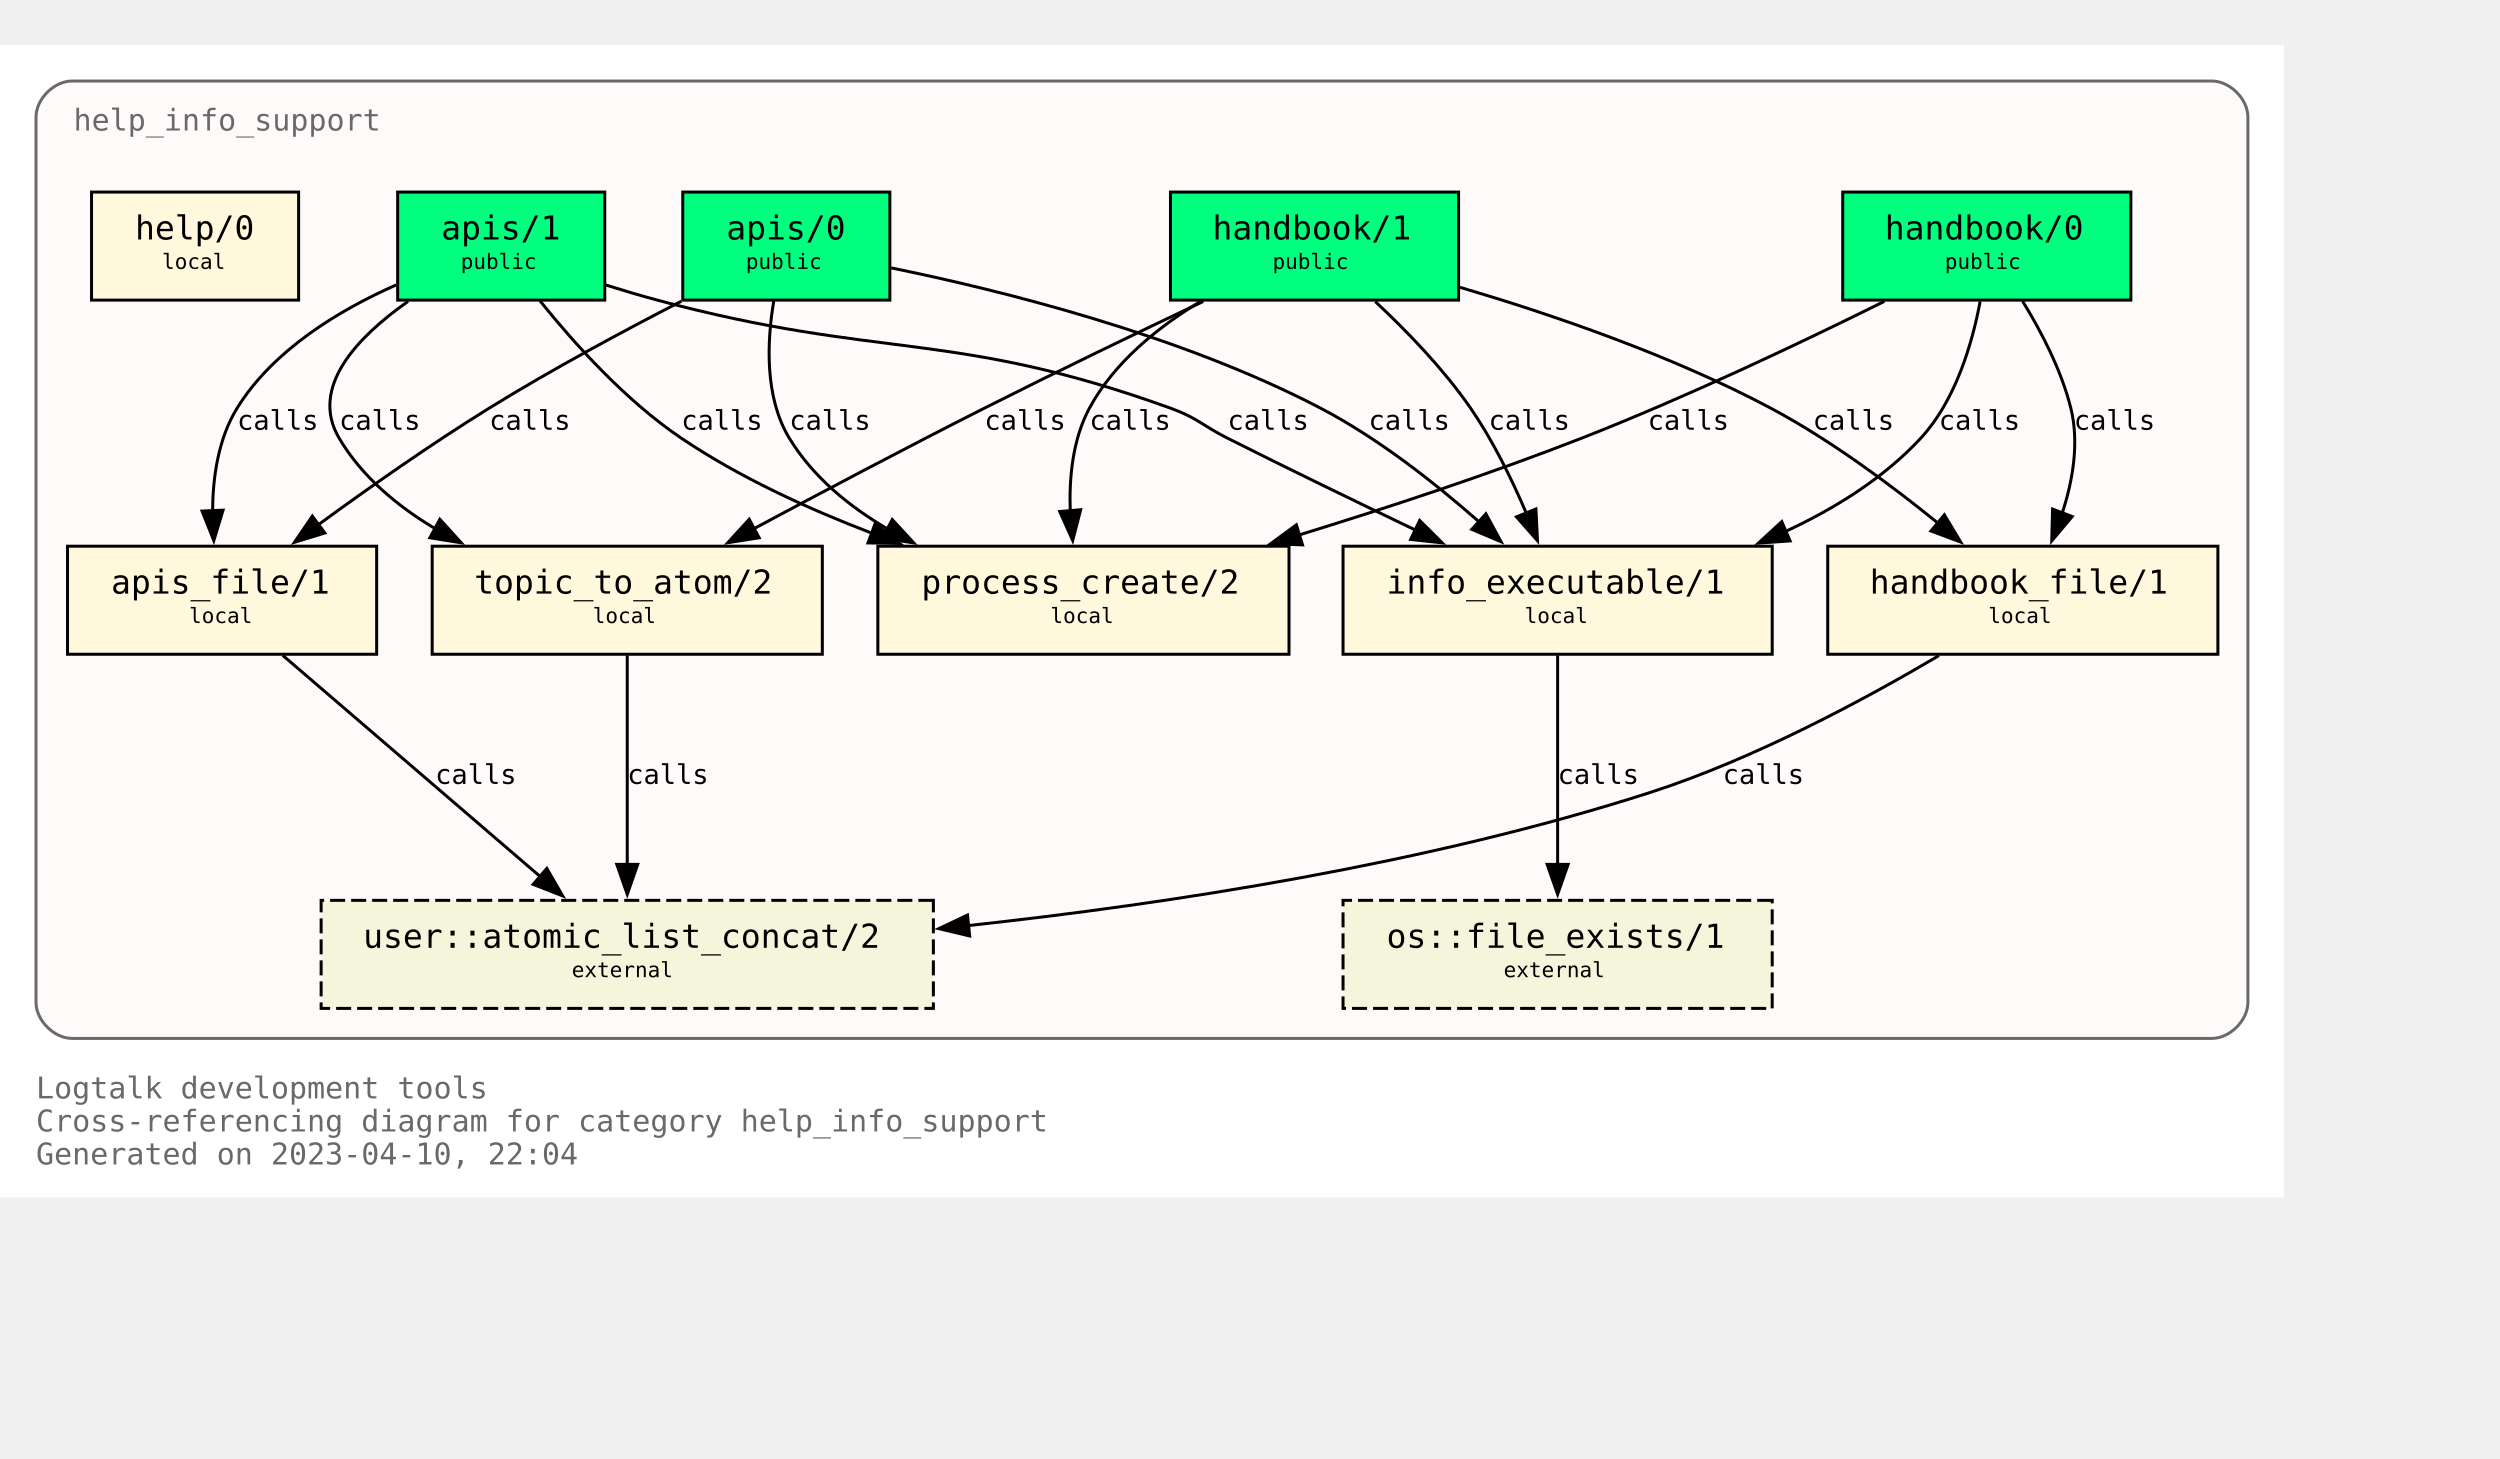
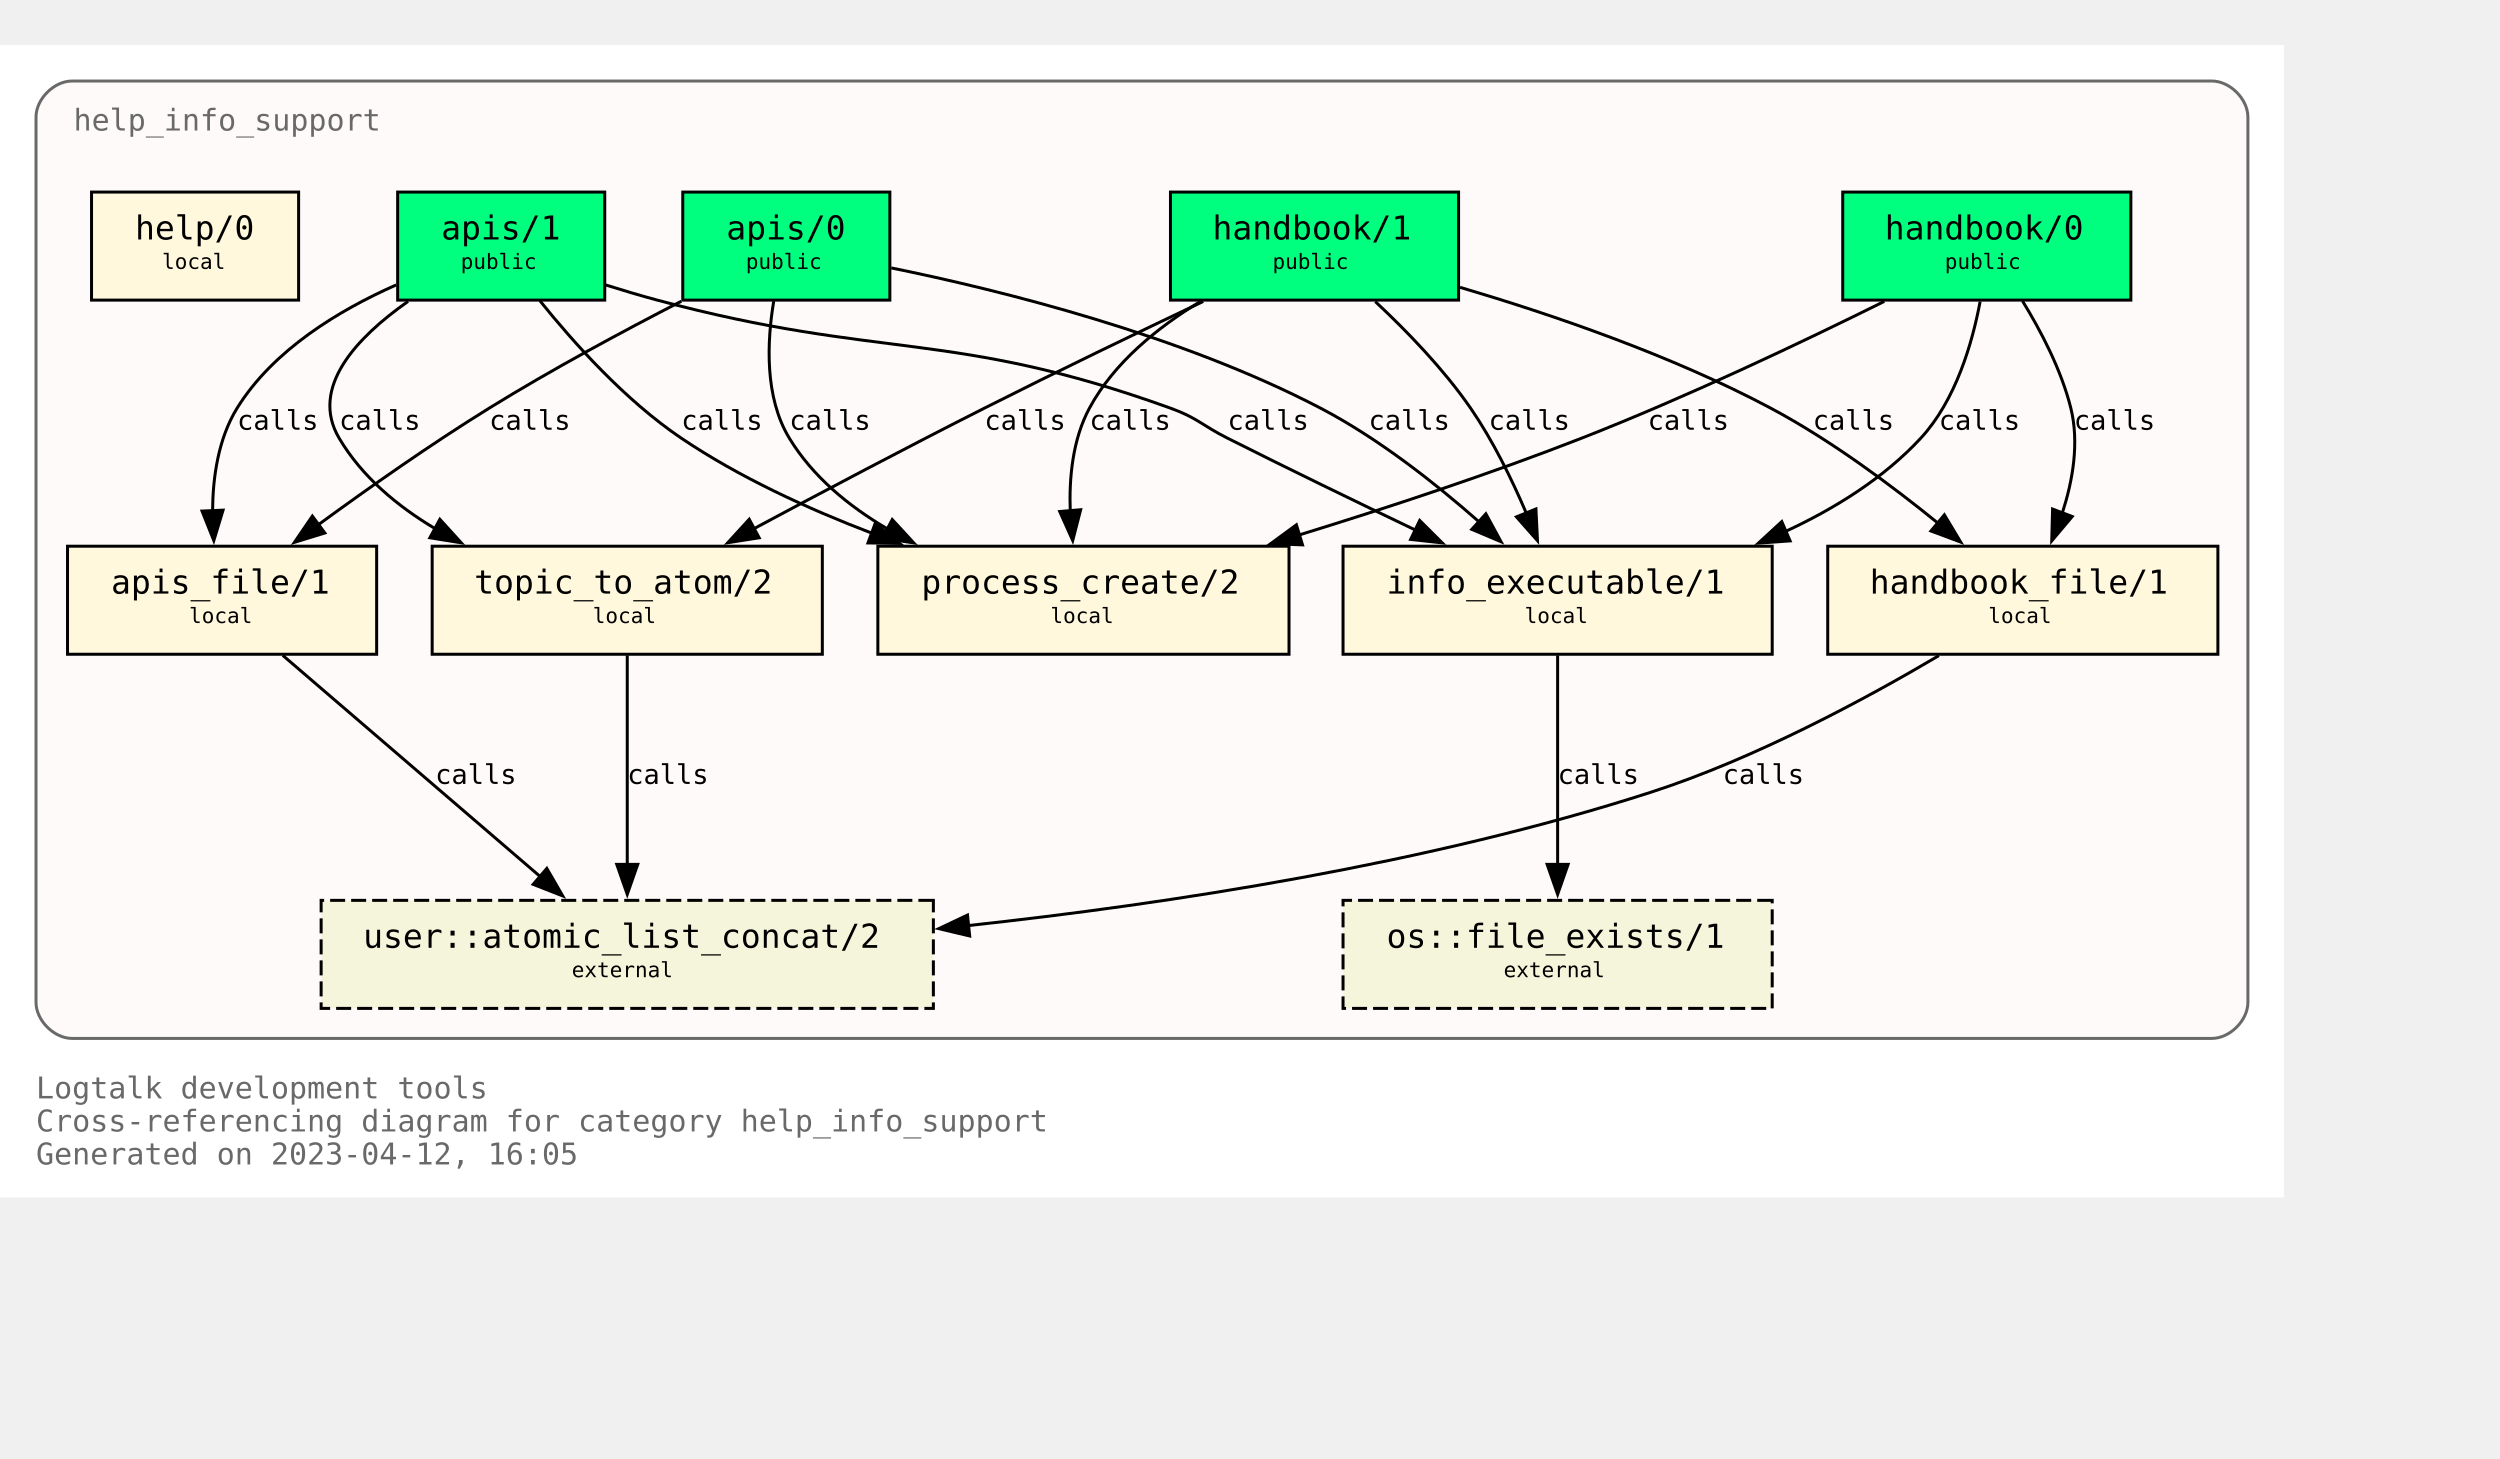
<svg xmlns="http://www.w3.org/2000/svg" xmlns:xlink="http://www.w3.org/1999/xlink" width="905pt" height="528pt" viewBox="72.00 72.00 833.00 456.00">
  <g id="graph0" class="graph" transform="scale(1 1) rotate(0) translate(76 452)">
    <polygon fill="white" stroke="none" points="-4,4 -4,-380 757,-380 757,4 -4,4" />
    <text text-anchor="start" x="8" y="-29" font-family="Monospace" font-size="10.00" fill="dimgray">Logtalk development tools</text>
    <text text-anchor="start" x="8" y="-18" font-family="Monospace" font-size="10.00" fill="dimgray">Cross-referencing diagram for category help_info_support</text>
-     <text text-anchor="start" x="8" y="-7" font-family="Monospace" font-size="10.00" fill="dimgray">Generated on 2023-04-10, 22:04</text>
+     <text text-anchor="start" x="8" y="-7" font-family="Monospace" font-size="10.00" fill="dimgray">Generated on 2023-04-12, 16:05</text>
    <g id="clust1" class="cluster">
      <g id="a_clust1">
        <a xlink:title="help_info_support">
          <path fill="snow" stroke="dimgray" d="M20,-49C20,-49 733,-49 733,-49 739,-49 745,-55 745,-61 745,-61 745,-356 745,-356 745,-362 739,-368 733,-368 733,-368 20,-368 20,-368 14,-368 8,-362 8,-356 8,-356 8,-61 8,-61 8,-55 14,-49 20,-49" />
          <g id="a_clust1_0">
-             <a xlink:href="https://github.com/LogtalkDotOrg/logtalk3/tree/f2c899d2e28a6f3b59be57a753b58cea7563adff/tools/help/help_info_support.lgt" xlink:title="https://github.com/LogtalkDotOrg/logtalk3/tree/f2c899d2e28a6f3b59be57a753b58cea7563adff/tools/help/help_info_support.lgt">
+             <a xlink:href="https://github.com/LogtalkDotOrg/logtalk3/tree/e8750e7d775ae1edb2b9259583c4037170e67138/tools/help/help_info_support.lgt" xlink:title="https://github.com/LogtalkDotOrg/logtalk3/tree/e8750e7d775ae1edb2b9259583c4037170e67138/tools/help/help_info_support.lgt">
              <text text-anchor="start" x="20.5" y="-351.5" font-family="Monospace" font-size="10.00" fill="dimgray">help_info_support</text>
            </a>
          </g>
        </a>
      </g>
    </g>
    <g id="node1" class="node">
      <g id="a_node1">
-         <a xlink:href="https://github.com/LogtalkDotOrg/logtalk3/tree/f2c899d2e28a6f3b59be57a753b58cea7563adff/tools/help/help_info_support.lgt#L32" xlink:title="https://github.com/LogtalkDotOrg/logtalk3/tree/f2c899d2e28a6f3b59be57a753b58cea7563adff/tools/help/help_info_support.lgt#L32">
+         <a xlink:href="https://github.com/LogtalkDotOrg/logtalk3/tree/e8750e7d775ae1edb2b9259583c4037170e67138/tools/help/help_info_support.lgt#L32" xlink:title="https://github.com/LogtalkDotOrg/logtalk3/tree/e8750e7d775ae1edb2b9259583c4037170e67138/tools/help/help_info_support.lgt#L32">
          <polygon fill="springgreen" stroke="black" points="706,-331 610,-331 610,-295 706,-295 706,-331" />
          <text text-anchor="start" x="618" y="-315.8" font-family="Monospace" font-size="9.00"> </text>
          <text text-anchor="start" x="624" y="-315.2" font-family="Monospace" font-size="11.00">handbook/0</text>
          <text text-anchor="start" x="692" y="-315.8" font-family="Monospace" font-size="9.00"> </text>
          <text text-anchor="start" x="618" y="-304.8" font-family="Monospace" font-size="9.00"> </text>
          <text text-anchor="start" x="644" y="-305.4" font-family="Monospace" font-size="7.00">public</text>
          <text text-anchor="start" x="692" y="-304.8" font-family="Monospace" font-size="9.00"> </text>
        </a>
      </g>
    </g>
    <g id="node7" class="node">
      <g id="a_node7">
-         <a xlink:href="https://github.com/LogtalkDotOrg/logtalk3/tree/f2c899d2e28a6f3b59be57a753b58cea7563adff/tools/help/help_info_support.lgt#L109" xlink:title="https://github.com/LogtalkDotOrg/logtalk3/tree/f2c899d2e28a6f3b59be57a753b58cea7563adff/tools/help/help_info_support.lgt#L109">
+         <a xlink:href="https://github.com/LogtalkDotOrg/logtalk3/tree/e8750e7d775ae1edb2b9259583c4037170e67138/tools/help/help_info_support.lgt#L109" xlink:title="https://github.com/LogtalkDotOrg/logtalk3/tree/e8750e7d775ae1edb2b9259583c4037170e67138/tools/help/help_info_support.lgt#L109">
          <polygon fill="cornsilk" stroke="black" points="586.5,-213 443.5,-213 443.5,-177 586.5,-177 586.5,-213" />
          <text text-anchor="start" x="452" y="-197.8" font-family="Monospace" font-size="9.00"> </text>
          <text text-anchor="start" x="458" y="-197.2" font-family="Monospace" font-size="11.00">info_executable/1</text>
          <text text-anchor="start" x="573" y="-197.8" font-family="Monospace" font-size="9.00"> </text>
          <text text-anchor="start" x="452" y="-186.8" font-family="Monospace" font-size="9.00"> </text>
          <text text-anchor="start" x="504" y="-187.4" font-family="Monospace" font-size="7.00">local</text>
          <text text-anchor="start" x="573" y="-186.8" font-family="Monospace" font-size="9.00"> </text>
        </a>
      </g>
    </g>
    <g id="edge1" class="edge">
      <g id="a_edge1">
-         <a xlink:href="https://github.com/LogtalkDotOrg/logtalk3/tree/f2c899d2e28a6f3b59be57a753b58cea7563adff/tools/help/help_info_support.lgt#L76" xlink:title="calls">
+         <a xlink:href="https://github.com/LogtalkDotOrg/logtalk3/tree/e8750e7d775ae1edb2b9259583c4037170e67138/tools/help/help_info_support.lgt#L76" xlink:title="calls">
          <path fill="none" stroke="black" d="M655.78,-294.54C653.18,-280.67 647.65,-261.58 636,-249 623.68,-235.69 607.42,-225.55 590.84,-217.88" />
          <polygon fill="black" stroke="black" points="592.46,-214.77 581.89,-214.02 589.69,-221.2 592.46,-214.77" />
        </a>
      </g>
      <g id="a_edge1-label">
-         <a xlink:href="https://github.com/LogtalkDotOrg/logtalk3/tree/f2c899d2e28a6f3b59be57a753b58cea7563adff/tools/help/help_info_support.lgt#L76" xlink:title="https://github.com/LogtalkDotOrg/logtalk3/tree/f2c899d2e28a6f3b59be57a753b58cea7563adff/tools/help/help_info_support.lgt#L76">
+         <a xlink:href="https://github.com/LogtalkDotOrg/logtalk3/tree/e8750e7d775ae1edb2b9259583c4037170e67138/tools/help/help_info_support.lgt#L76" xlink:title="https://github.com/LogtalkDotOrg/logtalk3/tree/e8750e7d775ae1edb2b9259583c4037170e67138/tools/help/help_info_support.lgt#L76">
          <text text-anchor="start" x="642" y="-251.8" font-family="Monospace" font-size="9.00">calls</text>
        </a>
      </g>
    </g>
    <g id="node8" class="node">
      <g id="a_node8">
-         <a xlink:href="https://github.com/LogtalkDotOrg/logtalk3/tree/f2c899d2e28a6f3b59be57a753b58cea7563adff/tools/help/help_info_support.lgt#L122" xlink:title="https://github.com/LogtalkDotOrg/logtalk3/tree/f2c899d2e28a6f3b59be57a753b58cea7563adff/tools/help/help_info_support.lgt#L122">
+         <a xlink:href="https://github.com/LogtalkDotOrg/logtalk3/tree/e8750e7d775ae1edb2b9259583c4037170e67138/tools/help/help_info_support.lgt#L122" xlink:title="https://github.com/LogtalkDotOrg/logtalk3/tree/e8750e7d775ae1edb2b9259583c4037170e67138/tools/help/help_info_support.lgt#L122">
          <polygon fill="cornsilk" stroke="black" points="735,-213 605,-213 605,-177 735,-177 735,-213" />
          <text text-anchor="start" x="613" y="-197.8" font-family="Monospace" font-size="9.00"> </text>
          <text text-anchor="start" x="619" y="-197.2" font-family="Monospace" font-size="11.00">handbook_file/1</text>
          <text text-anchor="start" x="721" y="-197.8" font-family="Monospace" font-size="9.00"> </text>
          <text text-anchor="start" x="613" y="-186.8" font-family="Monospace" font-size="9.00"> </text>
          <text text-anchor="start" x="658.5" y="-187.4" font-family="Monospace" font-size="7.00">local</text>
          <text text-anchor="start" x="721" y="-186.8" font-family="Monospace" font-size="9.00"> </text>
        </a>
      </g>
    </g>
    <g id="edge2" class="edge">
      <g id="a_edge2">
-         <a xlink:href="https://github.com/LogtalkDotOrg/logtalk3/tree/f2c899d2e28a6f3b59be57a753b58cea7563adff/tools/help/help_info_support.lgt#L76" xlink:title="calls">
+         <a xlink:href="https://github.com/LogtalkDotOrg/logtalk3/tree/e8750e7d775ae1edb2b9259583c4037170e67138/tools/help/help_info_support.lgt#L76" xlink:title="calls">
          <path fill="none" stroke="black" d="M669.89,-294.72C676.01,-284.76 682.84,-271.73 686,-259 688.84,-247.54 686.69,-234.92 683.14,-224" />
          <polygon fill="black" stroke="black" points="686.46,-222.89 679.64,-214.78 679.92,-225.37 686.46,-222.89" />
        </a>
      </g>
      <g id="a_edge2-label">
-         <a xlink:href="https://github.com/LogtalkDotOrg/logtalk3/tree/f2c899d2e28a6f3b59be57a753b58cea7563adff/tools/help/help_info_support.lgt#L76" xlink:title="https://github.com/LogtalkDotOrg/logtalk3/tree/f2c899d2e28a6f3b59be57a753b58cea7563adff/tools/help/help_info_support.lgt#L76">
+         <a xlink:href="https://github.com/LogtalkDotOrg/logtalk3/tree/e8750e7d775ae1edb2b9259583c4037170e67138/tools/help/help_info_support.lgt#L76" xlink:title="https://github.com/LogtalkDotOrg/logtalk3/tree/e8750e7d775ae1edb2b9259583c4037170e67138/tools/help/help_info_support.lgt#L76">
          <text text-anchor="start" x="687" y="-251.8" font-family="Monospace" font-size="9.00">calls</text>
        </a>
      </g>
    </g>
    <g id="node10" class="node">
      <g id="a_node10">
-         <a xlink:href="https://github.com/LogtalkDotOrg/logtalk3/tree/f2c899d2e28a6f3b59be57a753b58cea7563adff/tools/help/help_info_support.lgt#L166" xlink:title="https://github.com/LogtalkDotOrg/logtalk3/tree/f2c899d2e28a6f3b59be57a753b58cea7563adff/tools/help/help_info_support.lgt#L166">
+         <a xlink:href="https://github.com/LogtalkDotOrg/logtalk3/tree/e8750e7d775ae1edb2b9259583c4037170e67138/tools/help/help_info_support.lgt#L166" xlink:title="https://github.com/LogtalkDotOrg/logtalk3/tree/e8750e7d775ae1edb2b9259583c4037170e67138/tools/help/help_info_support.lgt#L166">
          <polygon fill="cornsilk" stroke="black" points="425.5,-213 288.5,-213 288.5,-177 425.5,-177 425.5,-213" />
          <text text-anchor="start" x="297" y="-197.8" font-family="Monospace" font-size="9.00"> </text>
          <text text-anchor="start" x="303" y="-197.2" font-family="Monospace" font-size="11.00">process_create/2</text>
          <text text-anchor="start" x="412" y="-197.8" font-family="Monospace" font-size="9.00"> </text>
          <text text-anchor="start" x="297" y="-186.8" font-family="Monospace" font-size="9.00"> </text>
          <text text-anchor="start" x="346" y="-187.4" font-family="Monospace" font-size="7.00">local</text>
          <text text-anchor="start" x="412" y="-186.8" font-family="Monospace" font-size="9.00"> </text>
        </a>
      </g>
    </g>
    <g id="edge3" class="edge">
      <g id="a_edge3">
-         <a xlink:href="https://github.com/LogtalkDotOrg/logtalk3/tree/f2c899d2e28a6f3b59be57a753b58cea7563adff/tools/help/help_info_support.lgt#L76" xlink:title="calls">
+         <a xlink:href="https://github.com/LogtalkDotOrg/logtalk3/tree/e8750e7d775ae1edb2b9259583c4037170e67138/tools/help/help_info_support.lgt#L76" xlink:title="calls">
          <path fill="none" stroke="black" d="M623.85,-294.58C596.86,-281.18 558.05,-262.71 523,-249 492.51,-237.08 458.14,-225.76 428.61,-216.67" />
          <polygon fill="black" stroke="black" points="430,-213.44 419.42,-213.87 427.96,-220.13 430,-213.44" />
        </a>
      </g>
      <g id="a_edge3-label">
-         <a xlink:href="https://github.com/LogtalkDotOrg/logtalk3/tree/f2c899d2e28a6f3b59be57a753b58cea7563adff/tools/help/help_info_support.lgt#L76" xlink:title="https://github.com/LogtalkDotOrg/logtalk3/tree/f2c899d2e28a6f3b59be57a753b58cea7563adff/tools/help/help_info_support.lgt#L76">
+         <a xlink:href="https://github.com/LogtalkDotOrg/logtalk3/tree/e8750e7d775ae1edb2b9259583c4037170e67138/tools/help/help_info_support.lgt#L76" xlink:title="https://github.com/LogtalkDotOrg/logtalk3/tree/e8750e7d775ae1edb2b9259583c4037170e67138/tools/help/help_info_support.lgt#L76">
          <text text-anchor="start" x="545" y="-251.8" font-family="Monospace" font-size="9.00">calls</text>
        </a>
      </g>
    </g>
    <g id="node2" class="node">
      <g id="a_node2">
-         <a xlink:href="https://github.com/LogtalkDotOrg/logtalk3/tree/f2c899d2e28a6f3b59be57a753b58cea7563adff/tools/help/help_info_support.lgt#L38" xlink:title="https://github.com/LogtalkDotOrg/logtalk3/tree/f2c899d2e28a6f3b59be57a753b58cea7563adff/tools/help/help_info_support.lgt#L38">
+         <a xlink:href="https://github.com/LogtalkDotOrg/logtalk3/tree/e8750e7d775ae1edb2b9259583c4037170e67138/tools/help/help_info_support.lgt#L38" xlink:title="https://github.com/LogtalkDotOrg/logtalk3/tree/e8750e7d775ae1edb2b9259583c4037170e67138/tools/help/help_info_support.lgt#L38">
          <polygon fill="springgreen" stroke="black" points="482,-331 386,-331 386,-295 482,-295 482,-331" />
          <text text-anchor="start" x="394" y="-315.8" font-family="Monospace" font-size="9.00"> </text>
          <text text-anchor="start" x="400" y="-315.2" font-family="Monospace" font-size="11.00">handbook/1</text>
          <text text-anchor="start" x="468" y="-315.8" font-family="Monospace" font-size="9.00"> </text>
          <text text-anchor="start" x="394" y="-304.8" font-family="Monospace" font-size="9.00"> </text>
          <text text-anchor="start" x="420" y="-305.4" font-family="Monospace" font-size="7.00">public</text>
          <text text-anchor="start" x="468" y="-304.8" font-family="Monospace" font-size="9.00"> </text>
        </a>
      </g>
    </g>
    <g id="node6" class="node">
      <g id="a_node6">
-         <a xlink:href="https://github.com/LogtalkDotOrg/logtalk3/tree/f2c899d2e28a6f3b59be57a753b58cea7563adff/tools/help/help_info_support.lgt#L98" xlink:title="https://github.com/LogtalkDotOrg/logtalk3/tree/f2c899d2e28a6f3b59be57a753b58cea7563adff/tools/help/help_info_support.lgt#L98">
+         <a xlink:href="https://github.com/LogtalkDotOrg/logtalk3/tree/e8750e7d775ae1edb2b9259583c4037170e67138/tools/help/help_info_support.lgt#L98" xlink:title="https://github.com/LogtalkDotOrg/logtalk3/tree/e8750e7d775ae1edb2b9259583c4037170e67138/tools/help/help_info_support.lgt#L98">
          <polygon fill="cornsilk" stroke="black" points="270,-213 140,-213 140,-177 270,-177 270,-213" />
          <text text-anchor="start" x="148" y="-197.8" font-family="Monospace" font-size="9.00"> </text>
          <text text-anchor="start" x="154" y="-197.2" font-family="Monospace" font-size="11.00">topic_to_atom/2</text>
          <text text-anchor="start" x="256" y="-197.8" font-family="Monospace" font-size="9.00"> </text>
          <text text-anchor="start" x="148" y="-186.8" font-family="Monospace" font-size="9.00"> </text>
          <text text-anchor="start" x="193.5" y="-187.4" font-family="Monospace" font-size="7.00">local</text>
          <text text-anchor="start" x="256" y="-186.8" font-family="Monospace" font-size="9.00"> </text>
        </a>
      </g>
    </g>
    <g id="edge4" class="edge">
      <g id="a_edge4">
-         <a xlink:href="https://github.com/LogtalkDotOrg/logtalk3/tree/f2c899d2e28a6f3b59be57a753b58cea7563adff/tools/help/help_info_support.lgt#L81" xlink:title="calls">
+         <a xlink:href="https://github.com/LogtalkDotOrg/logtalk3/tree/e8750e7d775ae1edb2b9259583c4037170e67138/tools/help/help_info_support.lgt#L81" xlink:title="calls">
          <path fill="none" stroke="black" d="M396.91,-294.56C375.5,-284.39 348.12,-271.19 324,-259 298.31,-246.02 269.8,-230.95 247.13,-218.8" />
          <polygon fill="black" stroke="black" points="248.95,-215.81 238.49,-214.16 245.64,-221.98 248.95,-215.81" />
        </a>
      </g>
      <g id="a_edge4-label">
-         <a xlink:href="https://github.com/LogtalkDotOrg/logtalk3/tree/f2c899d2e28a6f3b59be57a753b58cea7563adff/tools/help/help_info_support.lgt#L81" xlink:title="https://github.com/LogtalkDotOrg/logtalk3/tree/f2c899d2e28a6f3b59be57a753b58cea7563adff/tools/help/help_info_support.lgt#L81">
+         <a xlink:href="https://github.com/LogtalkDotOrg/logtalk3/tree/e8750e7d775ae1edb2b9259583c4037170e67138/tools/help/help_info_support.lgt#L81" xlink:title="https://github.com/LogtalkDotOrg/logtalk3/tree/e8750e7d775ae1edb2b9259583c4037170e67138/tools/help/help_info_support.lgt#L81">
          <text text-anchor="start" x="324" y="-251.8" font-family="Monospace" font-size="9.00">calls</text>
        </a>
      </g>
    </g>
    <g id="edge5" class="edge">
      <g id="a_edge5">
-         <a xlink:href="https://github.com/LogtalkDotOrg/logtalk3/tree/f2c899d2e28a6f3b59be57a753b58cea7563adff/tools/help/help_info_support.lgt#L81" xlink:title="calls">
+         <a xlink:href="https://github.com/LogtalkDotOrg/logtalk3/tree/e8750e7d775ae1edb2b9259583c4037170e67138/tools/help/help_info_support.lgt#L81" xlink:title="calls">
          <path fill="none" stroke="black" d="M454.23,-294.52C464.64,-284.8 477,-272.05 486,-259 493.38,-248.29 499.7,-235.41 504.53,-224.09" />
          <polygon fill="black" stroke="black" points="507.77,-225.41 508.29,-214.83 501.28,-222.78 507.77,-225.41" />
        </a>
      </g>
      <g id="a_edge5-label">
-         <a xlink:href="https://github.com/LogtalkDotOrg/logtalk3/tree/f2c899d2e28a6f3b59be57a753b58cea7563adff/tools/help/help_info_support.lgt#L81" xlink:title="https://github.com/LogtalkDotOrg/logtalk3/tree/f2c899d2e28a6f3b59be57a753b58cea7563adff/tools/help/help_info_support.lgt#L81">
+         <a xlink:href="https://github.com/LogtalkDotOrg/logtalk3/tree/e8750e7d775ae1edb2b9259583c4037170e67138/tools/help/help_info_support.lgt#L81" xlink:title="https://github.com/LogtalkDotOrg/logtalk3/tree/e8750e7d775ae1edb2b9259583c4037170e67138/tools/help/help_info_support.lgt#L81">
          <text text-anchor="start" x="492" y="-251.8" font-family="Monospace" font-size="9.00">calls</text>
        </a>
      </g>
    </g>
    <g id="edge6" class="edge">
      <g id="a_edge6">
-         <a xlink:href="https://github.com/LogtalkDotOrg/logtalk3/tree/f2c899d2e28a6f3b59be57a753b58cea7563adff/tools/help/help_info_support.lgt#L81" xlink:title="calls">
+         <a xlink:href="https://github.com/LogtalkDotOrg/logtalk3/tree/e8750e7d775ae1edb2b9259583c4037170e67138/tools/help/help_info_support.lgt#L81" xlink:title="calls">
          <path fill="none" stroke="black" d="M482.49,-299.26C513.15,-290.2 553.07,-276.54 586,-259 605.9,-248.4 626.19,-233.33 641.84,-220.59" />
          <polygon fill="black" stroke="black" points="643.86,-223.46 649.31,-214.37 639.39,-218.07 643.86,-223.46" />
        </a>
      </g>
      <g id="a_edge6-label">
-         <a xlink:href="https://github.com/LogtalkDotOrg/logtalk3/tree/f2c899d2e28a6f3b59be57a753b58cea7563adff/tools/help/help_info_support.lgt#L81" xlink:title="https://github.com/LogtalkDotOrg/logtalk3/tree/f2c899d2e28a6f3b59be57a753b58cea7563adff/tools/help/help_info_support.lgt#L81">
+         <a xlink:href="https://github.com/LogtalkDotOrg/logtalk3/tree/e8750e7d775ae1edb2b9259583c4037170e67138/tools/help/help_info_support.lgt#L81" xlink:title="https://github.com/LogtalkDotOrg/logtalk3/tree/e8750e7d775ae1edb2b9259583c4037170e67138/tools/help/help_info_support.lgt#L81">
          <text text-anchor="start" x="600" y="-251.8" font-family="Monospace" font-size="9.00">calls</text>
        </a>
      </g>
    </g>
    <g id="edge7" class="edge">
      <g id="a_edge7">
-         <a xlink:href="https://github.com/LogtalkDotOrg/logtalk3/tree/f2c899d2e28a6f3b59be57a753b58cea7563adff/tools/help/help_info_support.lgt#L81" xlink:title="calls">
+         <a xlink:href="https://github.com/LogtalkDotOrg/logtalk3/tree/e8750e7d775ae1edb2b9259583c4037170e67138/tools/help/help_info_support.lgt#L81" xlink:title="calls">
          <path fill="none" stroke="black" d="M395.96,-294.54C381.78,-285.97 367.16,-274.16 359,-259 353.42,-248.63 352.18,-235.84 352.61,-224.51" />
          <polygon fill="black" stroke="black" points="356.07,-225.15 353.43,-214.89 349.1,-224.56 356.07,-225.15" />
        </a>
      </g>
      <g id="a_edge7-label">
-         <a xlink:href="https://github.com/LogtalkDotOrg/logtalk3/tree/f2c899d2e28a6f3b59be57a753b58cea7563adff/tools/help/help_info_support.lgt#L81" xlink:title="https://github.com/LogtalkDotOrg/logtalk3/tree/f2c899d2e28a6f3b59be57a753b58cea7563adff/tools/help/help_info_support.lgt#L81">
+         <a xlink:href="https://github.com/LogtalkDotOrg/logtalk3/tree/e8750e7d775ae1edb2b9259583c4037170e67138/tools/help/help_info_support.lgt#L81" xlink:title="https://github.com/LogtalkDotOrg/logtalk3/tree/e8750e7d775ae1edb2b9259583c4037170e67138/tools/help/help_info_support.lgt#L81">
          <text text-anchor="start" x="359" y="-251.8" font-family="Monospace" font-size="9.00">calls</text>
        </a>
      </g>
    </g>
    <g id="node3" class="node">
      <g id="a_node3">
-         <a xlink:href="https://github.com/LogtalkDotOrg/logtalk3/tree/f2c899d2e28a6f3b59be57a753b58cea7563adff/tools/help/help_info_support.lgt#L47" xlink:title="https://github.com/LogtalkDotOrg/logtalk3/tree/f2c899d2e28a6f3b59be57a753b58cea7563adff/tools/help/help_info_support.lgt#L47">
+         <a xlink:href="https://github.com/LogtalkDotOrg/logtalk3/tree/e8750e7d775ae1edb2b9259583c4037170e67138/tools/help/help_info_support.lgt#L47" xlink:title="https://github.com/LogtalkDotOrg/logtalk3/tree/e8750e7d775ae1edb2b9259583c4037170e67138/tools/help/help_info_support.lgt#L47">
          <polygon fill="springgreen" stroke="black" points="292.5,-331 223.5,-331 223.5,-295 292.5,-295 292.5,-331" />
          <text text-anchor="start" x="232" y="-315.8" font-family="Monospace" font-size="9.00"> </text>
          <text text-anchor="start" x="238" y="-315.2" font-family="Monospace" font-size="11.00">apis/0</text>
          <text text-anchor="start" x="279" y="-315.8" font-family="Monospace" font-size="9.00"> </text>
          <text text-anchor="start" x="232" y="-304.8" font-family="Monospace" font-size="9.00"> </text>
          <text text-anchor="start" x="244.5" y="-305.4" font-family="Monospace" font-size="7.00">public</text>
          <text text-anchor="start" x="279" y="-304.8" font-family="Monospace" font-size="9.00"> </text>
        </a>
      </g>
    </g>
    <g id="edge8" class="edge">
      <g id="a_edge8">
-         <a xlink:href="https://github.com/LogtalkDotOrg/logtalk3/tree/f2c899d2e28a6f3b59be57a753b58cea7563adff/tools/help/help_info_support.lgt#L87" xlink:title="calls">
+         <a xlink:href="https://github.com/LogtalkDotOrg/logtalk3/tree/e8750e7d775ae1edb2b9259583c4037170e67138/tools/help/help_info_support.lgt#L87" xlink:title="calls">
          <path fill="none" stroke="black" d="M292.96,-305.73C329.99,-298.16 389.41,-283.33 436,-259 455.19,-248.98 474.23,-233.98 488.81,-221.13" />
          <polygon fill="black" stroke="black" points="491.09,-223.8 496.15,-214.49 486.39,-218.61 491.09,-223.8" />
        </a>
      </g>
      <g id="a_edge8-label">
-         <a xlink:href="https://github.com/LogtalkDotOrg/logtalk3/tree/f2c899d2e28a6f3b59be57a753b58cea7563adff/tools/help/help_info_support.lgt#L87" xlink:title="https://github.com/LogtalkDotOrg/logtalk3/tree/f2c899d2e28a6f3b59be57a753b58cea7563adff/tools/help/help_info_support.lgt#L87">
+         <a xlink:href="https://github.com/LogtalkDotOrg/logtalk3/tree/e8750e7d775ae1edb2b9259583c4037170e67138/tools/help/help_info_support.lgt#L87" xlink:title="https://github.com/LogtalkDotOrg/logtalk3/tree/e8750e7d775ae1edb2b9259583c4037170e67138/tools/help/help_info_support.lgt#L87">
          <text text-anchor="start" x="452" y="-251.8" font-family="Monospace" font-size="9.00">calls</text>
        </a>
      </g>
    </g>
    <g id="node9" class="node">
      <g id="a_node9">
-         <a xlink:href="https://github.com/LogtalkDotOrg/logtalk3/tree/f2c899d2e28a6f3b59be57a753b58cea7563adff/tools/help/help_info_support.lgt#L128" xlink:title="https://github.com/LogtalkDotOrg/logtalk3/tree/f2c899d2e28a6f3b59be57a753b58cea7563adff/tools/help/help_info_support.lgt#L128">
+         <a xlink:href="https://github.com/LogtalkDotOrg/logtalk3/tree/e8750e7d775ae1edb2b9259583c4037170e67138/tools/help/help_info_support.lgt#L128" xlink:title="https://github.com/LogtalkDotOrg/logtalk3/tree/e8750e7d775ae1edb2b9259583c4037170e67138/tools/help/help_info_support.lgt#L128">
          <polygon fill="cornsilk" stroke="black" points="121.5,-213 18.5,-213 18.5,-177 121.5,-177 121.5,-213" />
          <text text-anchor="start" x="27" y="-197.8" font-family="Monospace" font-size="9.00"> </text>
          <text text-anchor="start" x="33" y="-197.2" font-family="Monospace" font-size="11.00">apis_file/1</text>
          <text text-anchor="start" x="108" y="-197.8" font-family="Monospace" font-size="9.00"> </text>
          <text text-anchor="start" x="27" y="-186.8" font-family="Monospace" font-size="9.00"> </text>
          <text text-anchor="start" x="59" y="-187.4" font-family="Monospace" font-size="7.00">local</text>
          <text text-anchor="start" x="108" y="-186.8" font-family="Monospace" font-size="9.00"> </text>
        </a>
      </g>
    </g>
    <g id="edge9" class="edge">
      <g id="a_edge9">
-         <a xlink:href="https://github.com/LogtalkDotOrg/logtalk3/tree/f2c899d2e28a6f3b59be57a753b58cea7563adff/tools/help/help_info_support.lgt#L87" xlink:title="calls">
+         <a xlink:href="https://github.com/LogtalkDotOrg/logtalk3/tree/e8750e7d775ae1edb2b9259583c4037170e67138/tools/help/help_info_support.lgt#L87" xlink:title="calls">
          <path fill="none" stroke="black" d="M223.04,-294.64C203.82,-284.75 179.73,-271.82 159,-259 139.62,-247.02 118.78,-232.37 102.15,-220.22" />
          <polygon fill="black" stroke="black" points="104.23,-217.41 94.1,-214.29 100.08,-223.04 104.23,-217.41" />
        </a>
      </g>
      <g id="a_edge9-label">
-         <a xlink:href="https://github.com/LogtalkDotOrg/logtalk3/tree/f2c899d2e28a6f3b59be57a753b58cea7563adff/tools/help/help_info_support.lgt#L87" xlink:title="https://github.com/LogtalkDotOrg/logtalk3/tree/f2c899d2e28a6f3b59be57a753b58cea7563adff/tools/help/help_info_support.lgt#L87">
+         <a xlink:href="https://github.com/LogtalkDotOrg/logtalk3/tree/e8750e7d775ae1edb2b9259583c4037170e67138/tools/help/help_info_support.lgt#L87" xlink:title="https://github.com/LogtalkDotOrg/logtalk3/tree/e8750e7d775ae1edb2b9259583c4037170e67138/tools/help/help_info_support.lgt#L87">
          <text text-anchor="start" x="159" y="-251.8" font-family="Monospace" font-size="9.00">calls</text>
        </a>
      </g>
    </g>
    <g id="edge10" class="edge">
      <g id="a_edge10">
-         <a xlink:href="https://github.com/LogtalkDotOrg/logtalk3/tree/f2c899d2e28a6f3b59be57a753b58cea7563adff/tools/help/help_info_support.lgt#L87" xlink:title="calls">
+         <a xlink:href="https://github.com/LogtalkDotOrg/logtalk3/tree/e8750e7d775ae1edb2b9259583c4037170e67138/tools/help/help_info_support.lgt#L87" xlink:title="calls">
          <path fill="none" stroke="black" d="M253.81,-294.66C251.55,-281.22 250.71,-262.65 259,-249 266.76,-236.22 278.76,-226.32 291.75,-218.74" />
          <polygon fill="black" stroke="black" points="293.3,-221.88 300.48,-214.09 290,-215.7 293.3,-221.88" />
        </a>
      </g>
      <g id="a_edge10-label">
-         <a xlink:href="https://github.com/LogtalkDotOrg/logtalk3/tree/f2c899d2e28a6f3b59be57a753b58cea7563adff/tools/help/help_info_support.lgt#L87" xlink:title="https://github.com/LogtalkDotOrg/logtalk3/tree/f2c899d2e28a6f3b59be57a753b58cea7563adff/tools/help/help_info_support.lgt#L87">
+         <a xlink:href="https://github.com/LogtalkDotOrg/logtalk3/tree/e8750e7d775ae1edb2b9259583c4037170e67138/tools/help/help_info_support.lgt#L87" xlink:title="https://github.com/LogtalkDotOrg/logtalk3/tree/e8750e7d775ae1edb2b9259583c4037170e67138/tools/help/help_info_support.lgt#L87">
          <text text-anchor="start" x="259" y="-251.8" font-family="Monospace" font-size="9.00">calls</text>
        </a>
      </g>
    </g>
    <g id="node4" class="node">
      <g id="a_node4">
-         <a xlink:href="https://github.com/LogtalkDotOrg/logtalk3/tree/f2c899d2e28a6f3b59be57a753b58cea7563adff/tools/help/help_info_support.lgt#L53" xlink:title="https://github.com/LogtalkDotOrg/logtalk3/tree/f2c899d2e28a6f3b59be57a753b58cea7563adff/tools/help/help_info_support.lgt#L53">
+         <a xlink:href="https://github.com/LogtalkDotOrg/logtalk3/tree/e8750e7d775ae1edb2b9259583c4037170e67138/tools/help/help_info_support.lgt#L53" xlink:title="https://github.com/LogtalkDotOrg/logtalk3/tree/e8750e7d775ae1edb2b9259583c4037170e67138/tools/help/help_info_support.lgt#L53">
          <polygon fill="springgreen" stroke="black" points="197.5,-331 128.5,-331 128.5,-295 197.5,-295 197.5,-331" />
          <text text-anchor="start" x="137" y="-315.8" font-family="Monospace" font-size="9.00"> </text>
          <text text-anchor="start" x="143" y="-315.2" font-family="Monospace" font-size="11.00">apis/1</text>
          <text text-anchor="start" x="184" y="-315.8" font-family="Monospace" font-size="9.00"> </text>
          <text text-anchor="start" x="137" y="-304.8" font-family="Monospace" font-size="9.00"> </text>
          <text text-anchor="start" x="149.5" y="-305.4" font-family="Monospace" font-size="7.00">public</text>
          <text text-anchor="start" x="184" y="-304.8" font-family="Monospace" font-size="9.00"> </text>
        </a>
      </g>
    </g>
    <g id="edge11" class="edge">
      <g id="a_edge11">
-         <a xlink:href="https://github.com/LogtalkDotOrg/logtalk3/tree/f2c899d2e28a6f3b59be57a753b58cea7563adff/tools/help/help_info_support.lgt#L92" xlink:title="calls">
+         <a xlink:href="https://github.com/LogtalkDotOrg/logtalk3/tree/e8750e7d775ae1edb2b9259583c4037170e67138/tools/help/help_info_support.lgt#L92" xlink:title="calls">
          <path fill="none" stroke="black" d="M131.96,-294.57C114.9,-282.6 99.04,-265.87 109,-249 116.52,-236.26 128.32,-226.37 141.1,-218.78" />
          <polygon fill="black" stroke="black" points="142.56,-221.97 149.69,-214.13 139.23,-215.81 142.56,-221.97" />
        </a>
      </g>
      <g id="a_edge11-label">
-         <a xlink:href="https://github.com/LogtalkDotOrg/logtalk3/tree/f2c899d2e28a6f3b59be57a753b58cea7563adff/tools/help/help_info_support.lgt#L92" xlink:title="https://github.com/LogtalkDotOrg/logtalk3/tree/f2c899d2e28a6f3b59be57a753b58cea7563adff/tools/help/help_info_support.lgt#L92">
+         <a xlink:href="https://github.com/LogtalkDotOrg/logtalk3/tree/e8750e7d775ae1edb2b9259583c4037170e67138/tools/help/help_info_support.lgt#L92" xlink:title="https://github.com/LogtalkDotOrg/logtalk3/tree/e8750e7d775ae1edb2b9259583c4037170e67138/tools/help/help_info_support.lgt#L92">
          <text text-anchor="start" x="109" y="-251.8" font-family="Monospace" font-size="9.00">calls</text>
        </a>
      </g>
    </g>
    <g id="edge12" class="edge">
      <g id="a_edge12">
-         <a xlink:href="https://github.com/LogtalkDotOrg/logtalk3/tree/f2c899d2e28a6f3b59be57a753b58cea7563adff/tools/help/help_info_support.lgt#L92" xlink:title="calls">
+         <a xlink:href="https://github.com/LogtalkDotOrg/logtalk3/tree/e8750e7d775ae1edb2b9259583c4037170e67138/tools/help/help_info_support.lgt#L92" xlink:title="calls">
          <path fill="none" stroke="black" d="M197.81,-300.05C203.52,-298.25 209.4,-296.5 215,-295 290.02,-274.9 312.94,-285.34 386,-259 394.98,-255.76 396.48,-253.29 405,-249 425.46,-238.69 448.25,-227.64 467.76,-218.31" />
          <polygon fill="black" stroke="black" points="469.04,-221.58 476.56,-214.11 466.02,-215.26 469.04,-221.58" />
        </a>
      </g>
      <g id="a_edge12-label">
-         <a xlink:href="https://github.com/LogtalkDotOrg/logtalk3/tree/f2c899d2e28a6f3b59be57a753b58cea7563adff/tools/help/help_info_support.lgt#L92" xlink:title="https://github.com/LogtalkDotOrg/logtalk3/tree/f2c899d2e28a6f3b59be57a753b58cea7563adff/tools/help/help_info_support.lgt#L92">
+         <a xlink:href="https://github.com/LogtalkDotOrg/logtalk3/tree/e8750e7d775ae1edb2b9259583c4037170e67138/tools/help/help_info_support.lgt#L92" xlink:title="https://github.com/LogtalkDotOrg/logtalk3/tree/e8750e7d775ae1edb2b9259583c4037170e67138/tools/help/help_info_support.lgt#L92">
          <text text-anchor="start" x="405" y="-251.8" font-family="Monospace" font-size="9.00">calls</text>
        </a>
      </g>
    </g>
    <g id="edge13" class="edge">
      <g id="a_edge13">
-         <a xlink:href="https://github.com/LogtalkDotOrg/logtalk3/tree/f2c899d2e28a6f3b59be57a753b58cea7563adff/tools/help/help_info_support.lgt#L92" xlink:title="calls">
+         <a xlink:href="https://github.com/LogtalkDotOrg/logtalk3/tree/e8750e7d775ae1edb2b9259583c4037170e67138/tools/help/help_info_support.lgt#L92" xlink:title="calls">
          <path fill="none" stroke="black" d="M128.01,-300.06C109.01,-291.66 87.01,-278.41 75,-259 68.75,-248.89 66.89,-236.05 66.83,-224.6" />
          <polygon fill="black" stroke="black" points="70.32,-225.01 67.24,-214.87 63.32,-224.71 70.32,-225.01" />
        </a>
      </g>
      <g id="a_edge13-label">
-         <a xlink:href="https://github.com/LogtalkDotOrg/logtalk3/tree/f2c899d2e28a6f3b59be57a753b58cea7563adff/tools/help/help_info_support.lgt#L92" xlink:title="https://github.com/LogtalkDotOrg/logtalk3/tree/f2c899d2e28a6f3b59be57a753b58cea7563adff/tools/help/help_info_support.lgt#L92">
+         <a xlink:href="https://github.com/LogtalkDotOrg/logtalk3/tree/e8750e7d775ae1edb2b9259583c4037170e67138/tools/help/help_info_support.lgt#L92" xlink:title="https://github.com/LogtalkDotOrg/logtalk3/tree/e8750e7d775ae1edb2b9259583c4037170e67138/tools/help/help_info_support.lgt#L92">
          <text text-anchor="start" x="75" y="-251.8" font-family="Monospace" font-size="9.00">calls</text>
        </a>
      </g>
    </g>
    <g id="edge14" class="edge">
      <g id="a_edge14">
-         <a xlink:href="https://github.com/LogtalkDotOrg/logtalk3/tree/f2c899d2e28a6f3b59be57a753b58cea7563adff/tools/help/help_info_support.lgt#L92" xlink:title="calls">
+         <a xlink:href="https://github.com/LogtalkDotOrg/logtalk3/tree/e8750e7d775ae1edb2b9259583c4037170e67138/tools/help/help_info_support.lgt#L92" xlink:title="calls">
          <path fill="none" stroke="black" d="M175.9,-294.78C187.08,-280.86 204.34,-261.58 223,-249 242.25,-236.02 265.16,-225.48 286.54,-217.33" />
          <polygon fill="black" stroke="black" points="287.63,-220.66 295.8,-213.92 285.21,-214.09 287.63,-220.66" />
        </a>
      </g>
      <g id="a_edge14-label">
-         <a xlink:href="https://github.com/LogtalkDotOrg/logtalk3/tree/f2c899d2e28a6f3b59be57a753b58cea7563adff/tools/help/help_info_support.lgt#L92" xlink:title="https://github.com/LogtalkDotOrg/logtalk3/tree/f2c899d2e28a6f3b59be57a753b58cea7563adff/tools/help/help_info_support.lgt#L92">
+         <a xlink:href="https://github.com/LogtalkDotOrg/logtalk3/tree/e8750e7d775ae1edb2b9259583c4037170e67138/tools/help/help_info_support.lgt#L92" xlink:title="https://github.com/LogtalkDotOrg/logtalk3/tree/e8750e7d775ae1edb2b9259583c4037170e67138/tools/help/help_info_support.lgt#L92">
          <text text-anchor="start" x="223" y="-251.8" font-family="Monospace" font-size="9.00">calls</text>
        </a>
      </g>
    </g>
    <g id="node5" class="node">
      <g id="a_node5">
-         <a xlink:href="https://github.com/LogtalkDotOrg/logtalk3/tree/f2c899d2e28a6f3b59be57a753b58cea7563adff/tools/help/help_info_support.lgt#L66" xlink:title="https://github.com/LogtalkDotOrg/logtalk3/tree/f2c899d2e28a6f3b59be57a753b58cea7563adff/tools/help/help_info_support.lgt#L66">
+         <a xlink:href="https://github.com/LogtalkDotOrg/logtalk3/tree/e8750e7d775ae1edb2b9259583c4037170e67138/tools/help/help_info_support.lgt#L66" xlink:title="https://github.com/LogtalkDotOrg/logtalk3/tree/e8750e7d775ae1edb2b9259583c4037170e67138/tools/help/help_info_support.lgt#L66">
          <polygon fill="cornsilk" stroke="black" points="95.5,-331 26.5,-331 26.5,-295 95.5,-295 95.5,-331" />
          <text text-anchor="start" x="35" y="-315.8" font-family="Monospace" font-size="9.00"> </text>
          <text text-anchor="start" x="41" y="-315.2" font-family="Monospace" font-size="11.00">help/0</text>
          <text text-anchor="start" x="82" y="-315.8" font-family="Monospace" font-size="9.00"> </text>
          <text text-anchor="start" x="35" y="-304.8" font-family="Monospace" font-size="9.00"> </text>
          <text text-anchor="start" x="50" y="-305.4" font-family="Monospace" font-size="7.00">local</text>
          <text text-anchor="start" x="82" y="-304.8" font-family="Monospace" font-size="9.00"> </text>
        </a>
      </g>
    </g>
    <g id="node11" class="node">
      <polygon fill="beige" stroke="black" stroke-dasharray="5,2" points="307,-95 103,-95 103,-59 307,-59 307,-95" />
      <text text-anchor="start" x="111" y="-79.8" font-family="Monospace" font-size="9.00"> </text>
      <text text-anchor="start" x="117" y="-79.2" font-family="Monospace" font-size="11.00">user::atomic_list_concat/2</text>
      <text text-anchor="start" x="293" y="-79.8" font-family="Monospace" font-size="9.00"> </text>
      <text text-anchor="start" x="111" y="-68.8" font-family="Monospace" font-size="9.00"> </text>
      <text text-anchor="start" x="186.5" y="-69.4" font-family="Monospace" font-size="7.00">external</text>
      <text text-anchor="start" x="293" y="-68.8" font-family="Monospace" font-size="9.00"> </text>
    </g>
    <g id="edge15" class="edge">
      <g id="a_edge15">
-         <a xlink:href="https://github.com/LogtalkDotOrg/logtalk3/tree/f2c899d2e28a6f3b59be57a753b58cea7563adff/tools/help/help_info_support.lgt#L98" xlink:title="calls">
+         <a xlink:href="https://github.com/LogtalkDotOrg/logtalk3/tree/e8750e7d775ae1edb2b9259583c4037170e67138/tools/help/help_info_support.lgt#L98" xlink:title="calls">
          <path fill="none" stroke="black" d="M205,-176.63C205,-158.18 205,-128.7 205,-106.77" />
          <polygon fill="black" stroke="black" points="208.5,-107 205,-97 201.5,-107 208.5,-107" />
        </a>
      </g>
      <g id="a_edge15-label">
-         <a xlink:href="https://github.com/LogtalkDotOrg/logtalk3/tree/f2c899d2e28a6f3b59be57a753b58cea7563adff/tools/help/help_info_support.lgt#L98" xlink:title="https://github.com/LogtalkDotOrg/logtalk3/tree/f2c899d2e28a6f3b59be57a753b58cea7563adff/tools/help/help_info_support.lgt#L98">
+         <a xlink:href="https://github.com/LogtalkDotOrg/logtalk3/tree/e8750e7d775ae1edb2b9259583c4037170e67138/tools/help/help_info_support.lgt#L98" xlink:title="https://github.com/LogtalkDotOrg/logtalk3/tree/e8750e7d775ae1edb2b9259583c4037170e67138/tools/help/help_info_support.lgt#L98">
          <text text-anchor="start" x="205" y="-133.8" font-family="Monospace" font-size="9.00">calls</text>
        </a>
      </g>
    </g>
    <g id="node12" class="node">
      <g id="a_node12">
        <a xlink:href="https://logtalk.org/library/osp_0.html#file_exists/1" xlink:title="https://logtalk.org/library/osp_0.html#file_exists/1">
          <polygon fill="beige" stroke="black" stroke-dasharray="5,2" points="586.5,-95 443.5,-95 443.5,-59 586.5,-59 586.5,-95" />
          <text text-anchor="start" x="452" y="-79.8" font-family="Monospace" font-size="9.00"> </text>
          <text text-anchor="start" x="458" y="-79.2" font-family="Monospace" font-size="11.00">os::file_exists/1</text>
          <text text-anchor="start" x="573" y="-79.8" font-family="Monospace" font-size="9.00"> </text>
          <text text-anchor="start" x="452" y="-68.8" font-family="Monospace" font-size="9.00"> </text>
          <text text-anchor="start" x="497" y="-69.4" font-family="Monospace" font-size="7.00">external</text>
          <text text-anchor="start" x="573" y="-68.8" font-family="Monospace" font-size="9.00"> </text>
        </a>
      </g>
    </g>
    <g id="edge16" class="edge">
      <g id="a_edge16">
-         <a xlink:href="https://github.com/LogtalkDotOrg/logtalk3/tree/f2c899d2e28a6f3b59be57a753b58cea7563adff/tools/help/help_info_support.lgt#L109" xlink:title="calls">
+         <a xlink:href="https://github.com/LogtalkDotOrg/logtalk3/tree/e8750e7d775ae1edb2b9259583c4037170e67138/tools/help/help_info_support.lgt#L109" xlink:title="calls">
          <path fill="none" stroke="black" d="M515,-176.63C515,-158.18 515,-128.7 515,-106.77" />
          <polygon fill="black" stroke="black" points="518.5,-107 515,-97 511.5,-107 518.5,-107" />
        </a>
      </g>
      <g id="a_edge16-label">
-         <a xlink:href="https://github.com/LogtalkDotOrg/logtalk3/tree/f2c899d2e28a6f3b59be57a753b58cea7563adff/tools/help/help_info_support.lgt#L109" xlink:title="https://github.com/LogtalkDotOrg/logtalk3/tree/f2c899d2e28a6f3b59be57a753b58cea7563adff/tools/help/help_info_support.lgt#L109">
+         <a xlink:href="https://github.com/LogtalkDotOrg/logtalk3/tree/e8750e7d775ae1edb2b9259583c4037170e67138/tools/help/help_info_support.lgt#L109" xlink:title="https://github.com/LogtalkDotOrg/logtalk3/tree/e8750e7d775ae1edb2b9259583c4037170e67138/tools/help/help_info_support.lgt#L109">
          <text text-anchor="start" x="515" y="-133.8" font-family="Monospace" font-size="9.00">calls</text>
        </a>
      </g>
    </g>
    <g id="edge17" class="edge">
      <g id="a_edge17">
-         <a xlink:href="https://github.com/LogtalkDotOrg/logtalk3/tree/f2c899d2e28a6f3b59be57a753b58cea7563adff/tools/help/help_info_support.lgt#L122" xlink:title="calls">
+         <a xlink:href="https://github.com/LogtalkDotOrg/logtalk3/tree/e8750e7d775ae1edb2b9259583c4037170e67138/tools/help/help_info_support.lgt#L122" xlink:title="calls">
          <path fill="none" stroke="black" d="M642.04,-176.55C617.61,-162.1 580.7,-142.2 546,-131 472.14,-107.17 385.72,-93.88 318.36,-86.57" />
          <polygon fill="black" stroke="black" points="319.1,-83.13 308.79,-85.57 318.37,-90.1 319.1,-83.13" />
        </a>
      </g>
      <g id="a_edge17-label">
-         <a xlink:href="https://github.com/LogtalkDotOrg/logtalk3/tree/f2c899d2e28a6f3b59be57a753b58cea7563adff/tools/help/help_info_support.lgt#L122" xlink:title="https://github.com/LogtalkDotOrg/logtalk3/tree/f2c899d2e28a6f3b59be57a753b58cea7563adff/tools/help/help_info_support.lgt#L122">
+         <a xlink:href="https://github.com/LogtalkDotOrg/logtalk3/tree/e8750e7d775ae1edb2b9259583c4037170e67138/tools/help/help_info_support.lgt#L122" xlink:title="https://github.com/LogtalkDotOrg/logtalk3/tree/e8750e7d775ae1edb2b9259583c4037170e67138/tools/help/help_info_support.lgt#L122">
          <text text-anchor="start" x="570" y="-133.8" font-family="Monospace" font-size="9.00">calls</text>
        </a>
      </g>
    </g>
    <g id="edge18" class="edge">
      <g id="a_edge18">
-         <a xlink:href="https://github.com/LogtalkDotOrg/logtalk3/tree/f2c899d2e28a6f3b59be57a753b58cea7563adff/tools/help/help_info_support.lgt#L128" xlink:title="calls">
+         <a xlink:href="https://github.com/LogtalkDotOrg/logtalk3/tree/e8750e7d775ae1edb2b9259583c4037170e67138/tools/help/help_info_support.lgt#L128" xlink:title="calls">
          <path fill="none" stroke="black" d="M90.21,-176.63C112.98,-157.07 150.17,-125.12 176.02,-102.9" />
          <polygon fill="black" stroke="black" points="178.2,-105.64 183.5,-96.47 173.64,-100.33 178.2,-105.64" />
        </a>
      </g>
      <g id="a_edge18-label">
-         <a xlink:href="https://github.com/LogtalkDotOrg/logtalk3/tree/f2c899d2e28a6f3b59be57a753b58cea7563adff/tools/help/help_info_support.lgt#L128" xlink:title="https://github.com/LogtalkDotOrg/logtalk3/tree/f2c899d2e28a6f3b59be57a753b58cea7563adff/tools/help/help_info_support.lgt#L128">
+         <a xlink:href="https://github.com/LogtalkDotOrg/logtalk3/tree/e8750e7d775ae1edb2b9259583c4037170e67138/tools/help/help_info_support.lgt#L128" xlink:title="https://github.com/LogtalkDotOrg/logtalk3/tree/e8750e7d775ae1edb2b9259583c4037170e67138/tools/help/help_info_support.lgt#L128">
          <text text-anchor="start" x="141" y="-133.8" font-family="Monospace" font-size="9.00">calls</text>
        </a>
      </g>
    </g>
  </g>
</svg>
